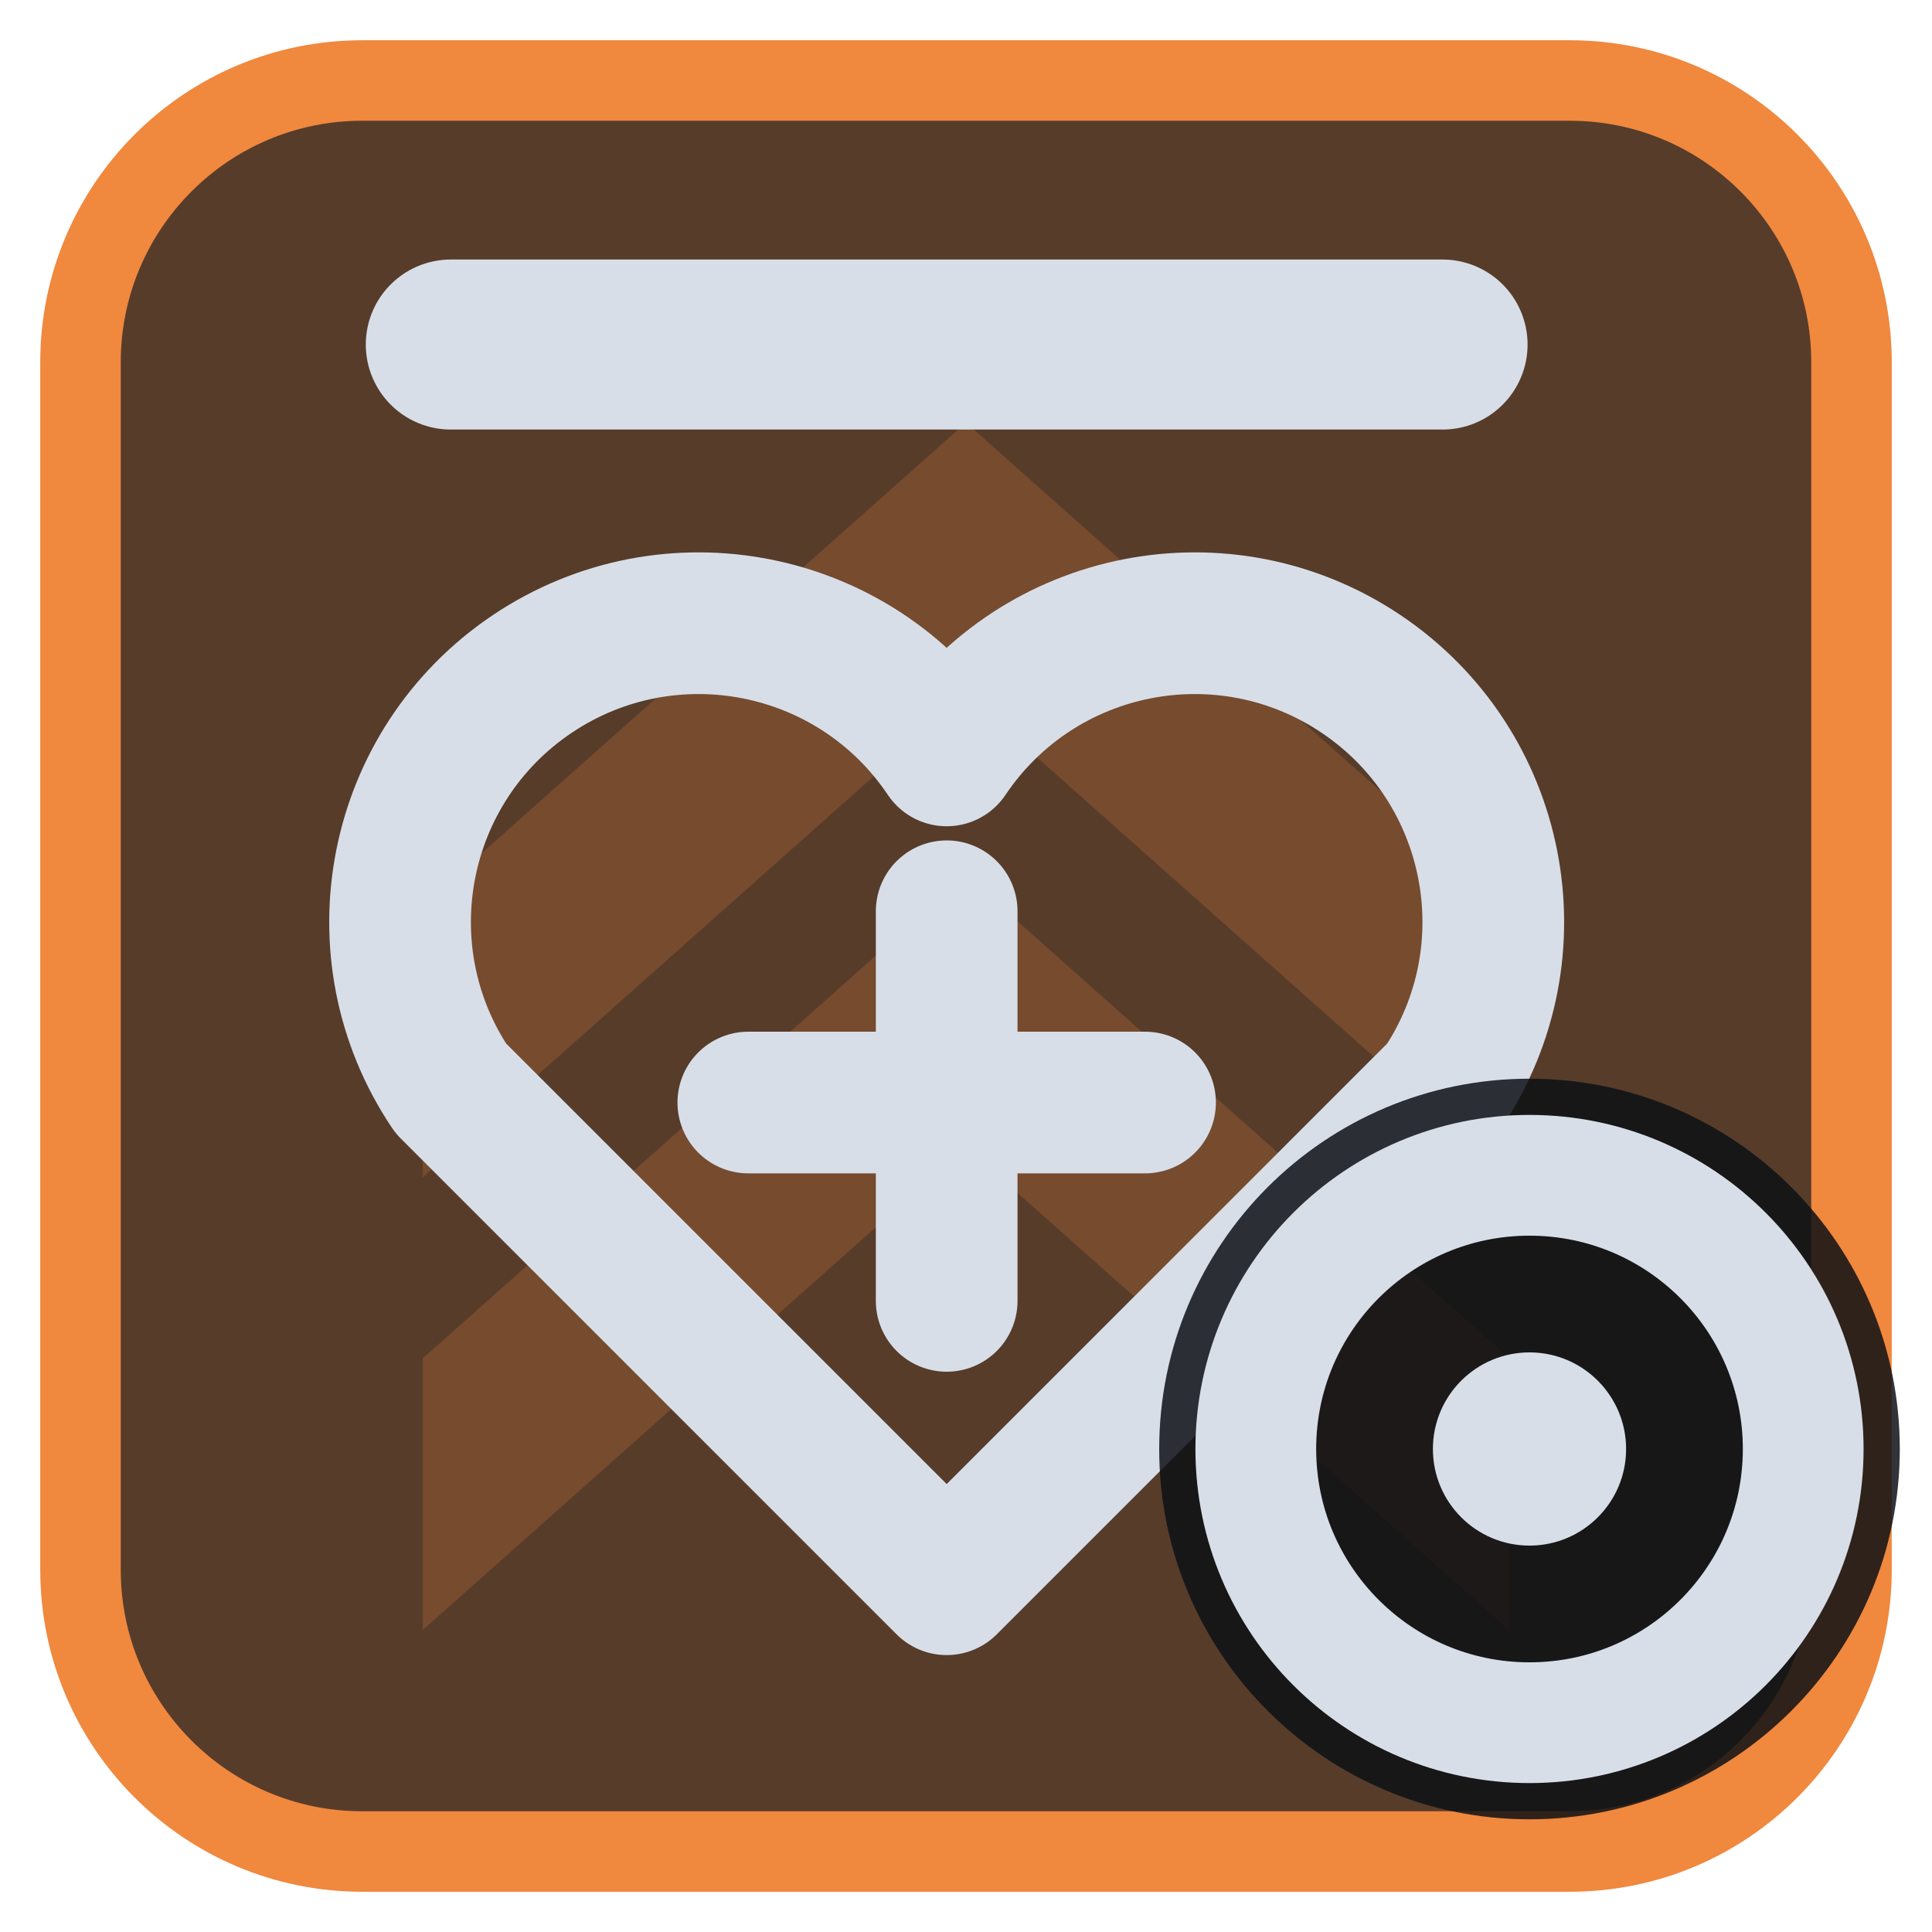
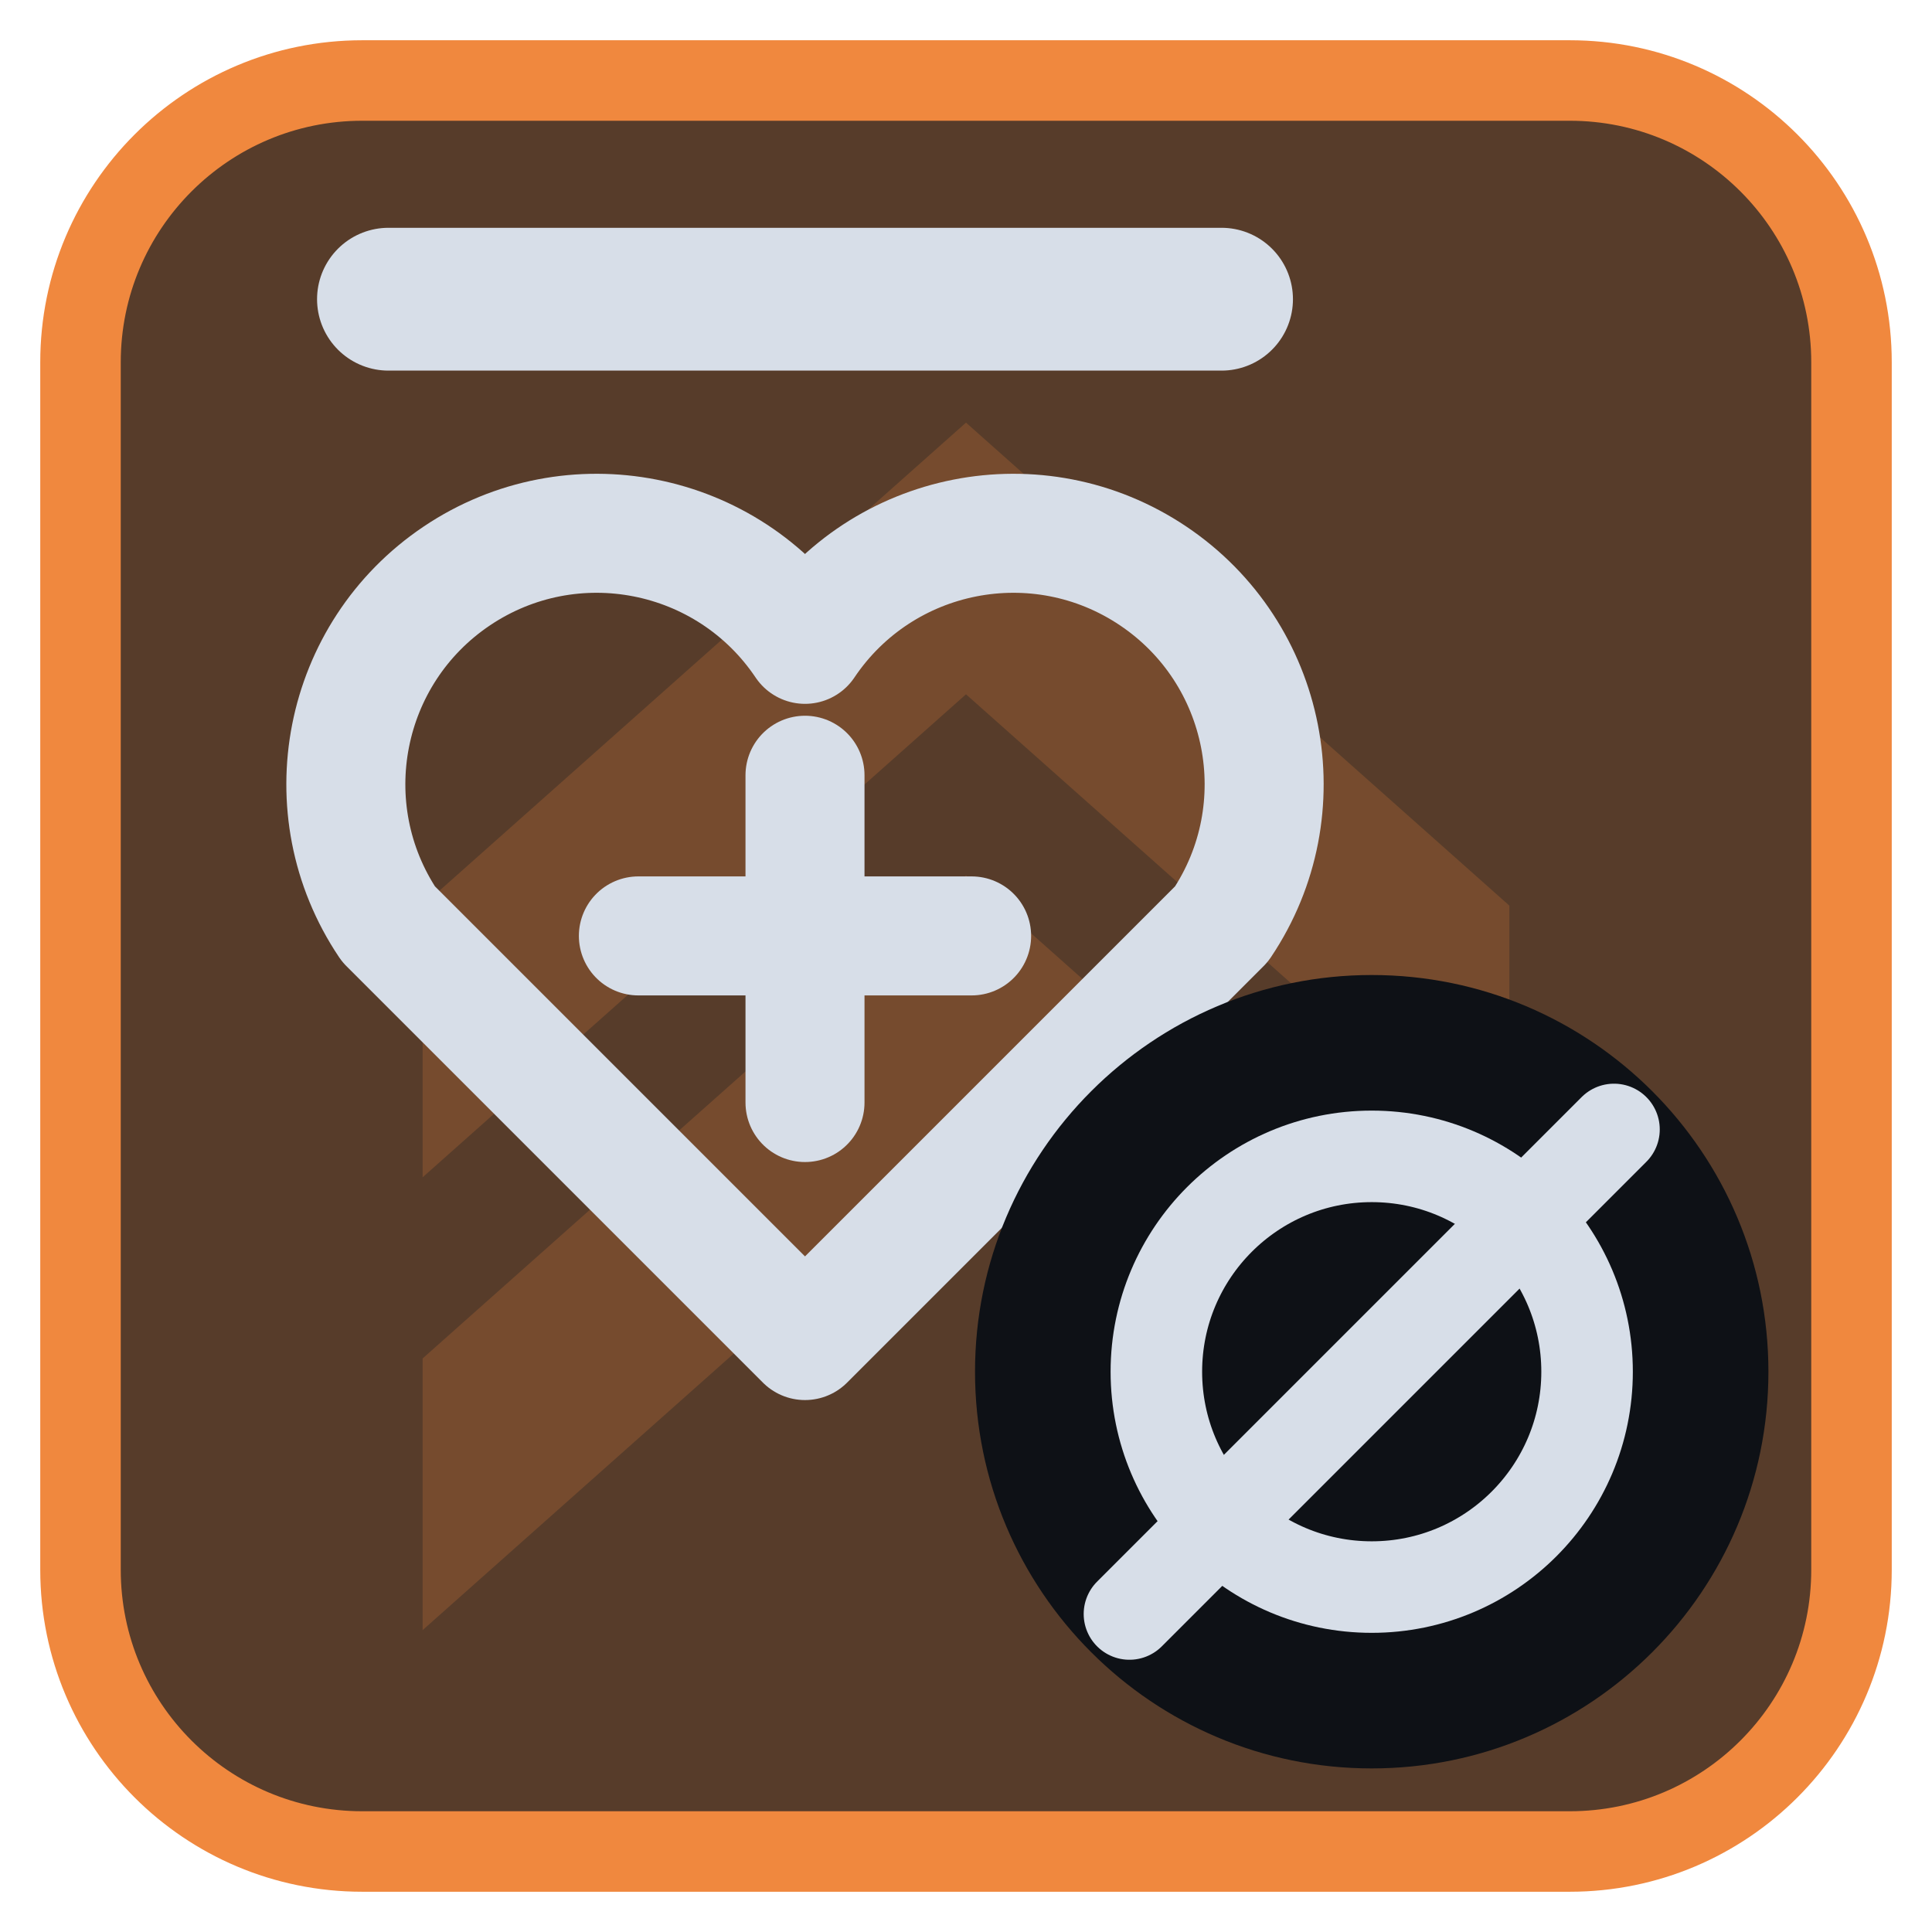
<svg xmlns="http://www.w3.org/2000/svg" viewBox="0 0 24 24" width="24" height="24">
  <rect x="1" y="1" width="22" height="22" rx="3.5" fill="#573c2a" stroke="#f0883e" stroke-width="1" />
  <g opacity="0.2" transform="translate(3,3) scale(0.75)">
    <path d="M3 11l9-8 9 8v4.5l-9-8-9 8zM3 18.5l9-8 9 8V23l-9-8-9 8z" fill="#f0883e" />
  </g>
  <g transform="translate(1.2,1.2) scale(0.88)">
-     <path d="M12 21L5 14a4 4 0 0 1 7-4.7 4 4 0 0 1 7 4.7z" fill="none" stroke="#d7dee8" stroke-width="2" stroke-linecap="round" stroke-linejoin="round" />
-     <path d="M12 11.5V17M9.2 14.2H14.8" fill="none" stroke="#d7dee8" stroke-width="2" stroke-linecap="round" stroke-linejoin="round" />
-     <path d="M5 3.5H19" fill="none" stroke="#d7dee8" stroke-width="2.4" stroke-linecap="round" stroke-linejoin="round" />
+     <g transform="translate(10,10) scale(0.84) translate(-12,-12)">
+       <path d="M12 21L5 14a4 4 0 0 1 7-4.7 4 4 0 0 1 7 4.7z" fill="none" stroke="#d7dee8" stroke-width="2" stroke-linecap="round" stroke-linejoin="round" />
+       <path d="M12 11.5V17M9.2 14.2H14.8" fill="none" stroke="#d7dee8" stroke-width="2" stroke-linecap="round" stroke-linejoin="round" />
+       <path d="M5 3.5H19" fill="none" stroke="#d7dee8" stroke-width="2.4" stroke-linecap="round" stroke-linejoin="round" />
+     </g>
+     <circle cx="18" cy="18" r="5.6" fill="#0e1116" />
+     <g transform="translate(18,18) scale(0.38) translate(-12,-12)">
+       <circle cx="12" cy="12" r="8" fill="none" stroke="#d7dee8" stroke-width="3.4" stroke-linecap="round" stroke-linejoin="round" />
+       <path d="M3 21L21 3" fill="none" stroke="#d7dee8" stroke-width="3.4" stroke-linecap="round" stroke-linejoin="round" />
+     </g>
  </g>
-   <circle cx="19" cy="18" r="4.6" fill="#0e1116" fill-opacity="0.85" />
-   <circle cx="19" cy="18" r="3.4" fill="none" stroke="#d7dee8" stroke-width="1.5" stroke-linecap="round" stroke-linejoin="round" />
-   <circle cx="19" cy="18" r="1.2" fill="#d7dee8" />
</svg>
